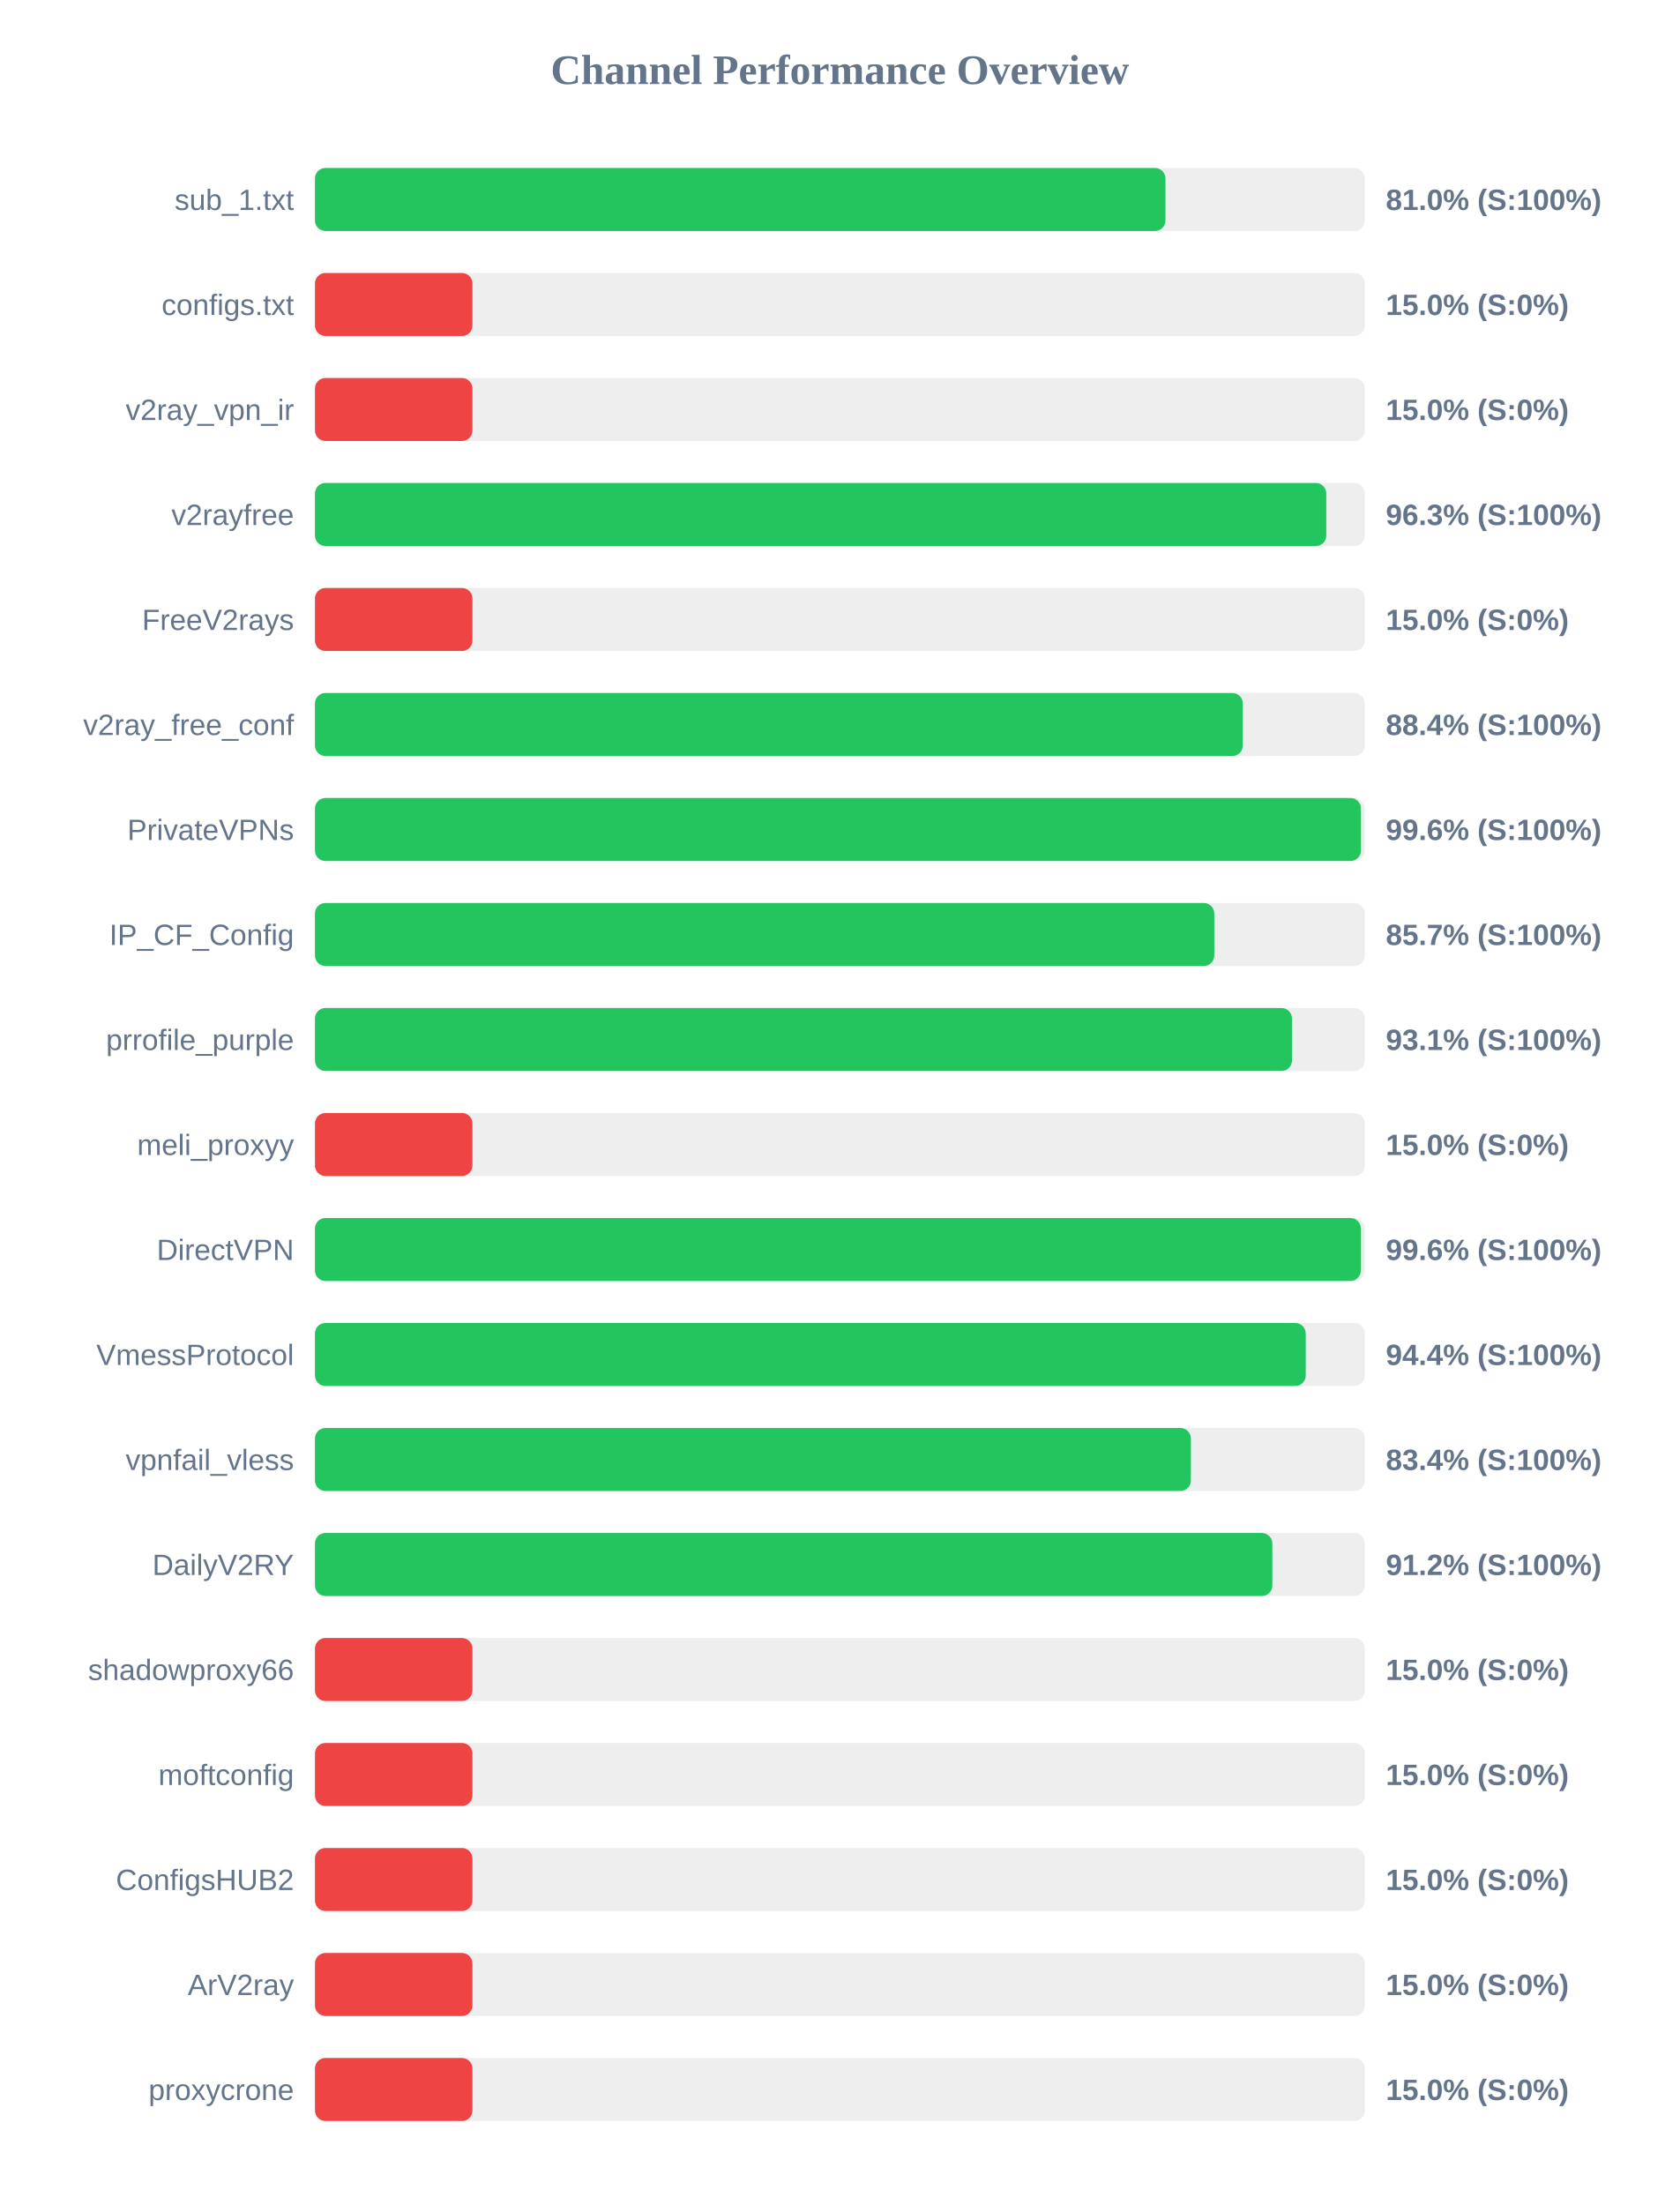
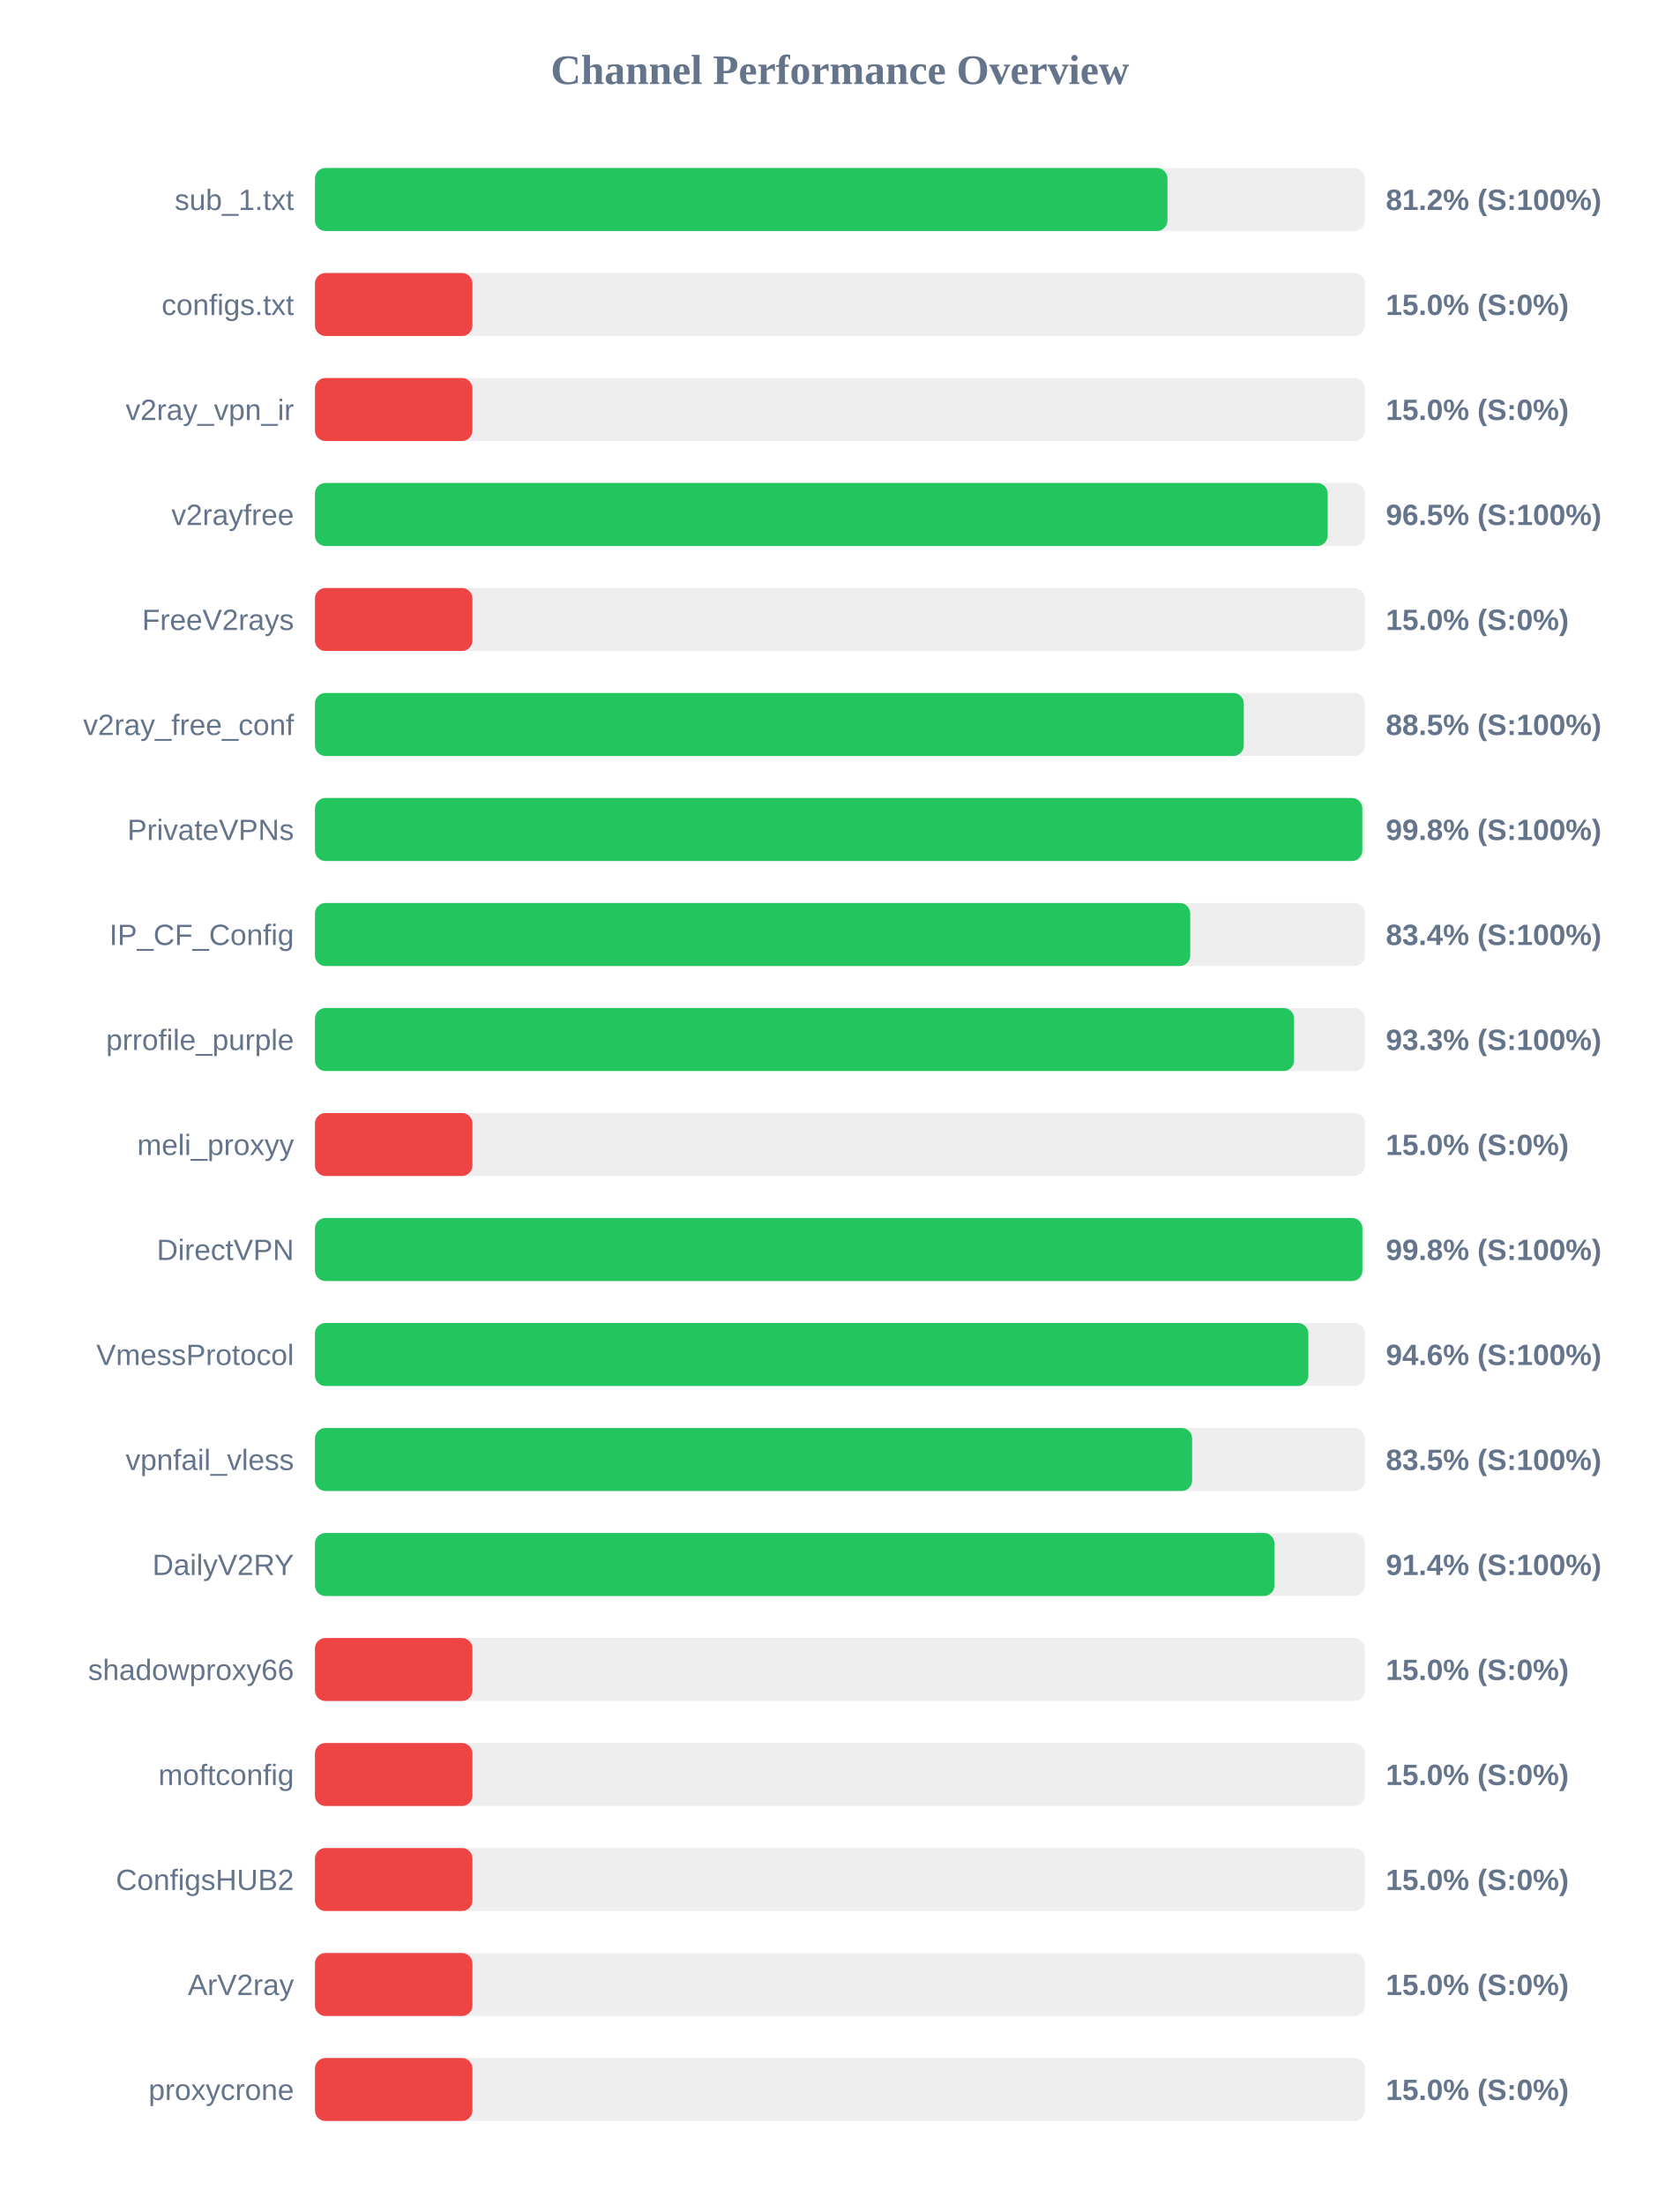
<svg xmlns="http://www.w3.org/2000/svg" width="800" height="1050" version="1.1">
  <style>
        .row { font: 14px Arial; fill: #64748b; }
        .score { font: bold 14px Arial; fill: #64748b; }
    </style>
  <text x="400" y="40" text-anchor="middle" font-size="20px" font-weight="bold" fill="#64748b">Channel Performance Overview</text>
  <rect x="150" y="80" width="500" height="30" fill="#eee" rx="5" />
-   <rect x="150" y="80" width="405.05" height="30" fill="#22c55e" rx="5" />
+   <rect x="150" y="80" width="406.0" height="30" fill="#22c55e" rx="5" />
  <text x="140" y="100" text-anchor="end" class="row">sub_1.txt</text>
-   <text x="660" y="100" text-anchor="start" class="score">81.0% (S:100%)</text>
+   <text x="660" y="100" text-anchor="start" class="score">81.2% (S:100%)</text>
  <rect x="150" y="130" width="500" height="30" fill="#eee" rx="5" />
  <rect x="150" y="130" width="75.0" height="30" fill="#ef4444" rx="5" />
  <text x="140" y="150" text-anchor="end" class="row">configs.txt</text>
  <text x="660" y="150" text-anchor="start" class="score">15.0% (S:0%)</text>
  <rect x="150" y="180" width="500" height="30" fill="#eee" rx="5" />
  <rect x="150" y="180" width="75.0" height="30" fill="#ef4444" rx="5" />
  <text x="140" y="200" text-anchor="end" class="row">v2ray_vpn_ir</text>
  <text x="660" y="200" text-anchor="start" class="score">15.0% (S:0%)</text>
  <rect x="150" y="230" width="500" height="30" fill="#eee" rx="5" />
-   <rect x="150" y="230" width="481.65" height="30" fill="#22c55e" rx="5" />
+   <rect x="150" y="230" width="482.3" height="30" fill="#22c55e" rx="5" />
  <text x="140" y="250" text-anchor="end" class="row">v2rayfree</text>
-   <text x="660" y="250" text-anchor="start" class="score">96.3% (S:100%)</text>
+   <text x="660" y="250" text-anchor="start" class="score">96.5% (S:100%)</text>
  <rect x="150" y="280" width="500" height="30" fill="#eee" rx="5" />
  <rect x="150" y="280" width="75.0" height="30" fill="#ef4444" rx="5" />
  <text x="140" y="300" text-anchor="end" class="row">FreeV2rays</text>
  <text x="660" y="300" text-anchor="start" class="score">15.0% (S:0%)</text>
  <rect x="150" y="330" width="500" height="30" fill="#eee" rx="5" />
-   <rect x="150" y="330" width="441.9" height="30" fill="#22c55e" rx="5" />
+   <rect x="150" y="330" width="442.35" height="30" fill="#22c55e" rx="5" />
  <text x="140" y="350" text-anchor="end" class="row">v2ray_free_conf</text>
-   <text x="660" y="350" text-anchor="start" class="score">88.4% (S:100%)</text>
+   <text x="660" y="350" text-anchor="start" class="score">88.5% (S:100%)</text>
  <rect x="150" y="380" width="500" height="30" fill="#eee" rx="5" />
-   <rect x="150" y="380" width="498.15" height="30" fill="#22c55e" rx="5" />
+   <rect x="150" y="380" width="498.8" height="30" fill="#22c55e" rx="5" />
  <text x="140" y="400" text-anchor="end" class="row">PrivateVPNs</text>
-   <text x="660" y="400" text-anchor="start" class="score">99.6% (S:100%)</text>
+   <text x="660" y="400" text-anchor="start" class="score">99.8% (S:100%)</text>
  <rect x="150" y="430" width="500" height="30" fill="#eee" rx="5" />
-   <rect x="150" y="430" width="428.3" height="30" fill="#22c55e" rx="5" />
+   <rect x="150" y="430" width="416.85" height="30" fill="#22c55e" rx="5" />
  <text x="140" y="450" text-anchor="end" class="row">IP_CF_Config</text>
-   <text x="660" y="450" text-anchor="start" class="score">85.7% (S:100%)</text>
+   <text x="660" y="450" text-anchor="start" class="score">83.4% (S:100%)</text>
  <rect x="150" y="480" width="500" height="30" fill="#eee" rx="5" />
-   <rect x="150" y="480" width="465.3" height="30" fill="#22c55e" rx="5" />
+   <rect x="150" y="480" width="466.3" height="30" fill="#22c55e" rx="5" />
  <text x="140" y="500" text-anchor="end" class="row">prrofile_purple</text>
-   <text x="660" y="500" text-anchor="start" class="score">93.1% (S:100%)</text>
+   <text x="660" y="500" text-anchor="start" class="score">93.3% (S:100%)</text>
  <rect x="150" y="530" width="500" height="30" fill="#eee" rx="5" />
  <rect x="150" y="530" width="75.0" height="30" fill="#ef4444" rx="5" />
  <text x="140" y="550" text-anchor="end" class="row">meli_proxyy</text>
  <text x="660" y="550" text-anchor="start" class="score">15.0% (S:0%)</text>
  <rect x="150" y="580" width="500" height="30" fill="#eee" rx="5" />
-   <rect x="150" y="580" width="498.1" height="30" fill="#22c55e" rx="5" />
+   <rect x="150" y="580" width="498.85" height="30" fill="#22c55e" rx="5" />
  <text x="140" y="600" text-anchor="end" class="row">DirectVPN</text>
-   <text x="660" y="600" text-anchor="start" class="score">99.6% (S:100%)</text>
+   <text x="660" y="600" text-anchor="start" class="score">99.8% (S:100%)</text>
  <rect x="150" y="630" width="500" height="30" fill="#eee" rx="5" />
-   <rect x="150" y="630" width="471.85" height="30" fill="#22c55e" rx="5" />
+   <rect x="150" y="630" width="473.1" height="30" fill="#22c55e" rx="5" />
  <text x="140" y="650" text-anchor="end" class="row">VmessProtocol</text>
-   <text x="660" y="650" text-anchor="start" class="score">94.4% (S:100%)</text>
+   <text x="660" y="650" text-anchor="start" class="score">94.6% (S:100%)</text>
  <rect x="150" y="680" width="500" height="30" fill="#eee" rx="5" />
-   <rect x="150" y="680" width="417.15" height="30" fill="#22c55e" rx="5" />
+   <rect x="150" y="680" width="417.75" height="30" fill="#22c55e" rx="5" />
  <text x="140" y="700" text-anchor="end" class="row">vpnfail_vless</text>
-   <text x="660" y="700" text-anchor="start" class="score">83.4% (S:100%)</text>
+   <text x="660" y="700" text-anchor="start" class="score">83.5% (S:100%)</text>
  <rect x="150" y="730" width="500" height="30" fill="#eee" rx="5" />
-   <rect x="150" y="730" width="455.95" height="30" fill="#22c55e" rx="5" />
+   <rect x="150" y="730" width="456.95" height="30" fill="#22c55e" rx="5" />
  <text x="140" y="750" text-anchor="end" class="row">DailyV2RY</text>
-   <text x="660" y="750" text-anchor="start" class="score">91.2% (S:100%)</text>
+   <text x="660" y="750" text-anchor="start" class="score">91.4% (S:100%)</text>
  <rect x="150" y="780" width="500" height="30" fill="#eee" rx="5" />
  <rect x="150" y="780" width="75.0" height="30" fill="#ef4444" rx="5" />
  <text x="140" y="800" text-anchor="end" class="row">shadowproxy66</text>
  <text x="660" y="800" text-anchor="start" class="score">15.0% (S:0%)</text>
  <rect x="150" y="830" width="500" height="30" fill="#eee" rx="5" />
  <rect x="150" y="830" width="75.0" height="30" fill="#ef4444" rx="5" />
  <text x="140" y="850" text-anchor="end" class="row">moftconfig</text>
  <text x="660" y="850" text-anchor="start" class="score">15.0% (S:0%)</text>
  <rect x="150" y="880" width="500" height="30" fill="#eee" rx="5" />
  <rect x="150" y="880" width="75.0" height="30" fill="#ef4444" rx="5" />
  <text x="140" y="900" text-anchor="end" class="row">ConfigsHUB2</text>
  <text x="660" y="900" text-anchor="start" class="score">15.0% (S:0%)</text>
  <rect x="150" y="930" width="500" height="30" fill="#eee" rx="5" />
  <rect x="150" y="930" width="75.0" height="30" fill="#ef4444" rx="5" />
  <text x="140" y="950" text-anchor="end" class="row">ArV2ray</text>
  <text x="660" y="950" text-anchor="start" class="score">15.0% (S:0%)</text>
  <rect x="150" y="980" width="500" height="30" fill="#eee" rx="5" />
  <rect x="150" y="980" width="75.0" height="30" fill="#ef4444" rx="5" />
  <text x="140" y="1000" text-anchor="end" class="row">proxycrone</text>
  <text x="660" y="1000" text-anchor="start" class="score">15.0% (S:0%)</text>
</svg>
